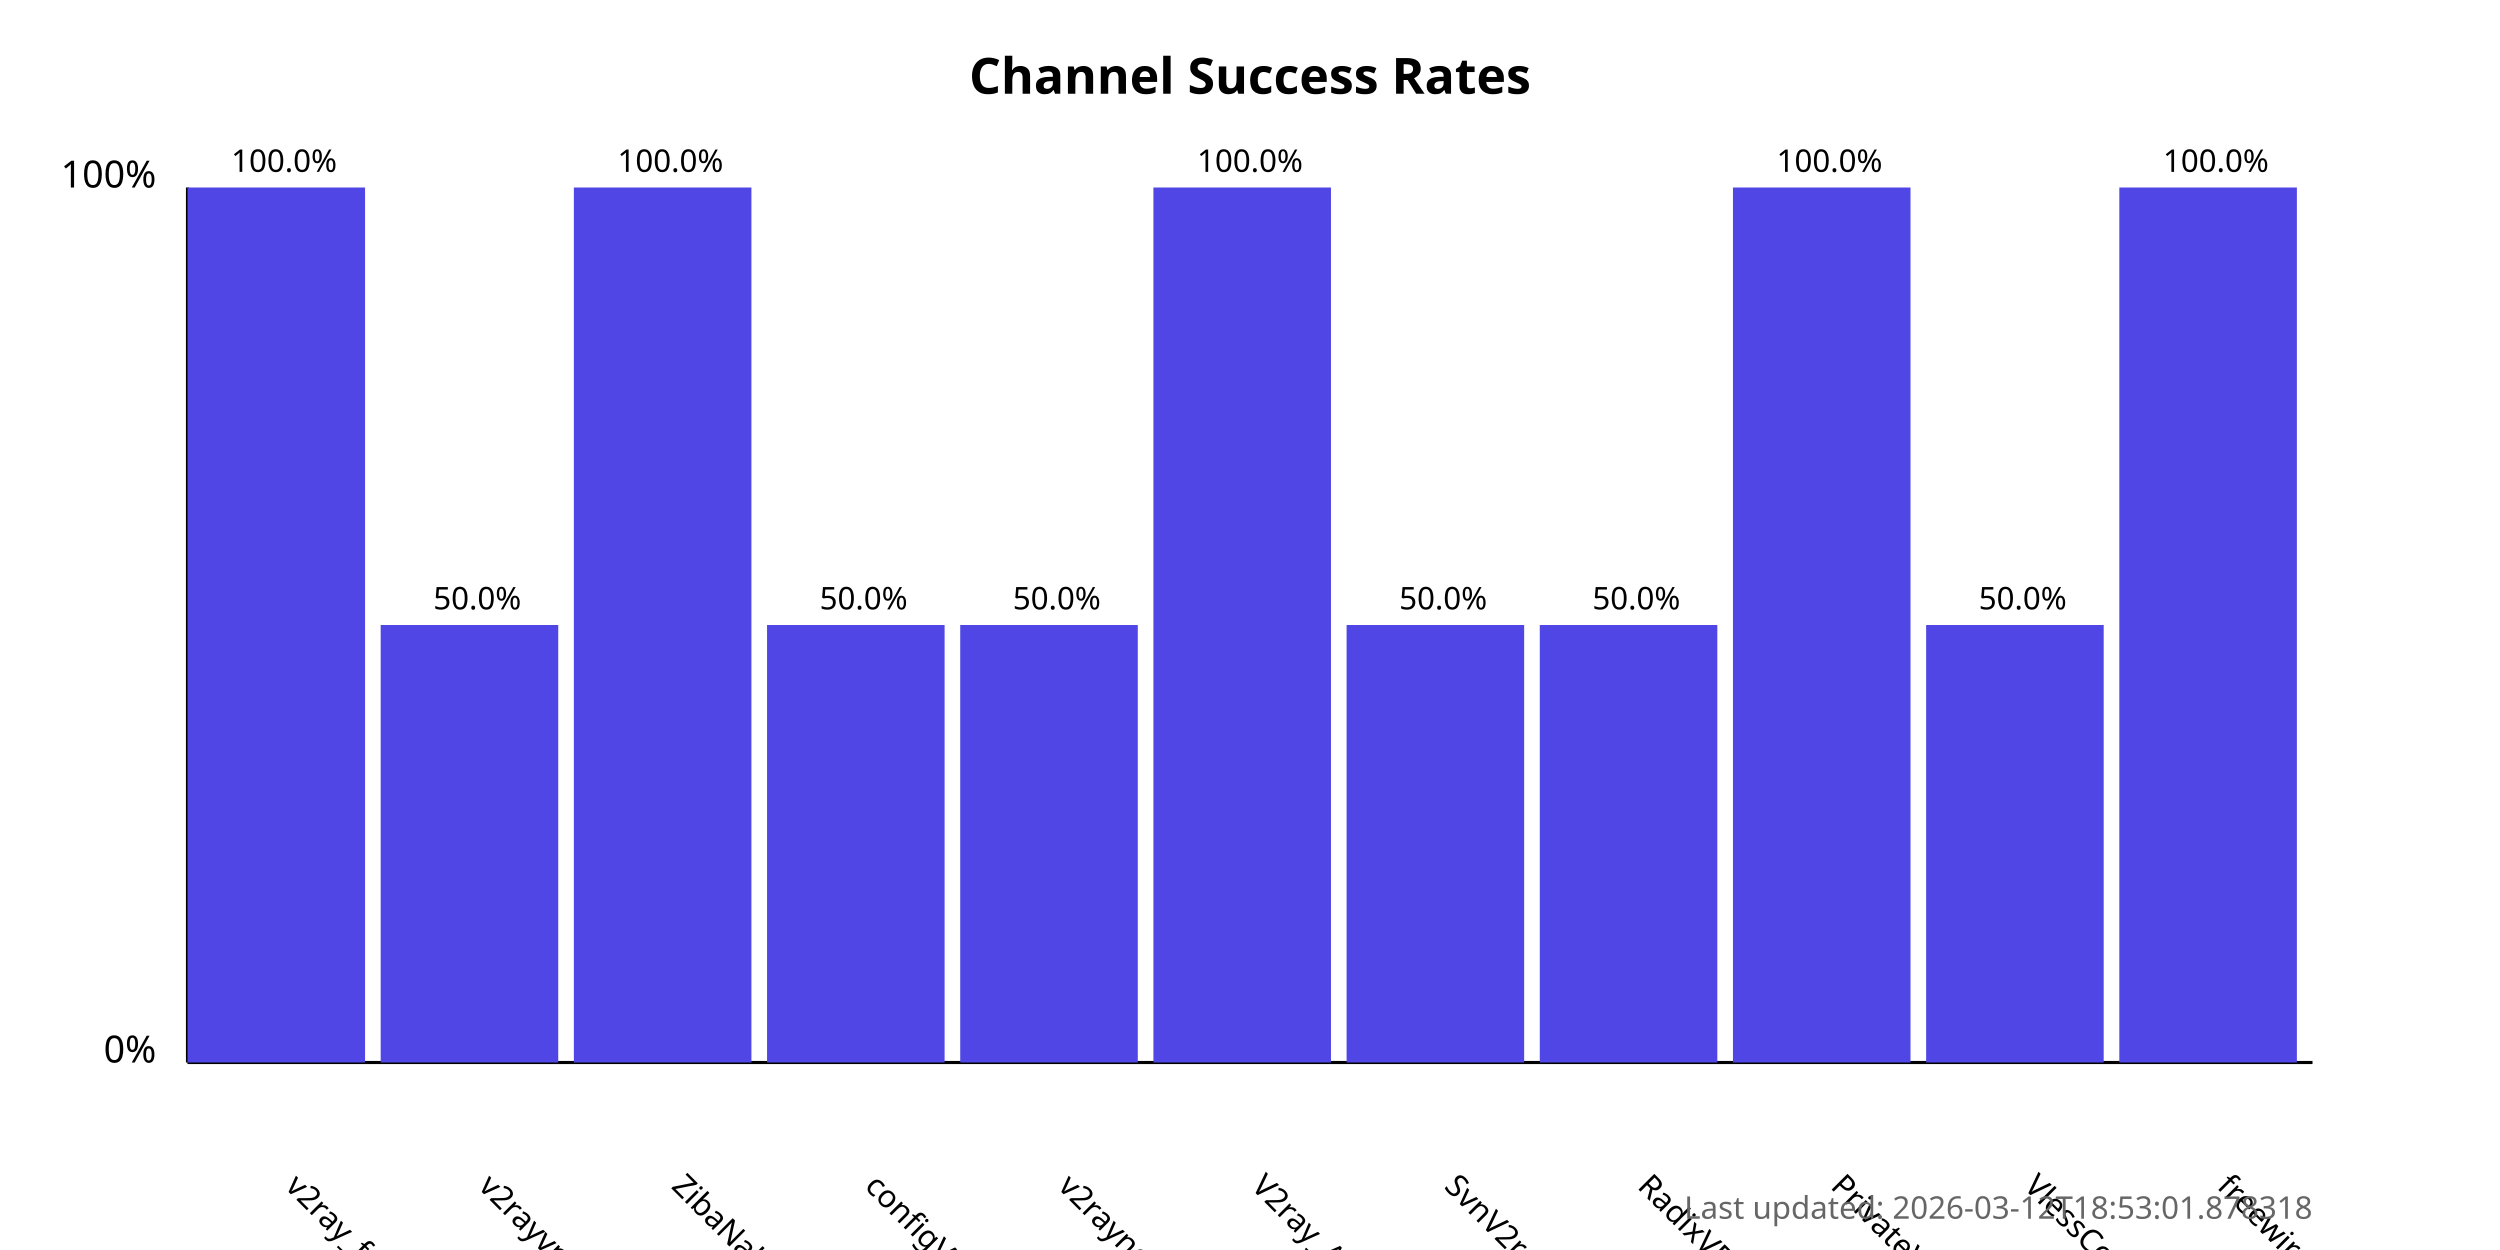
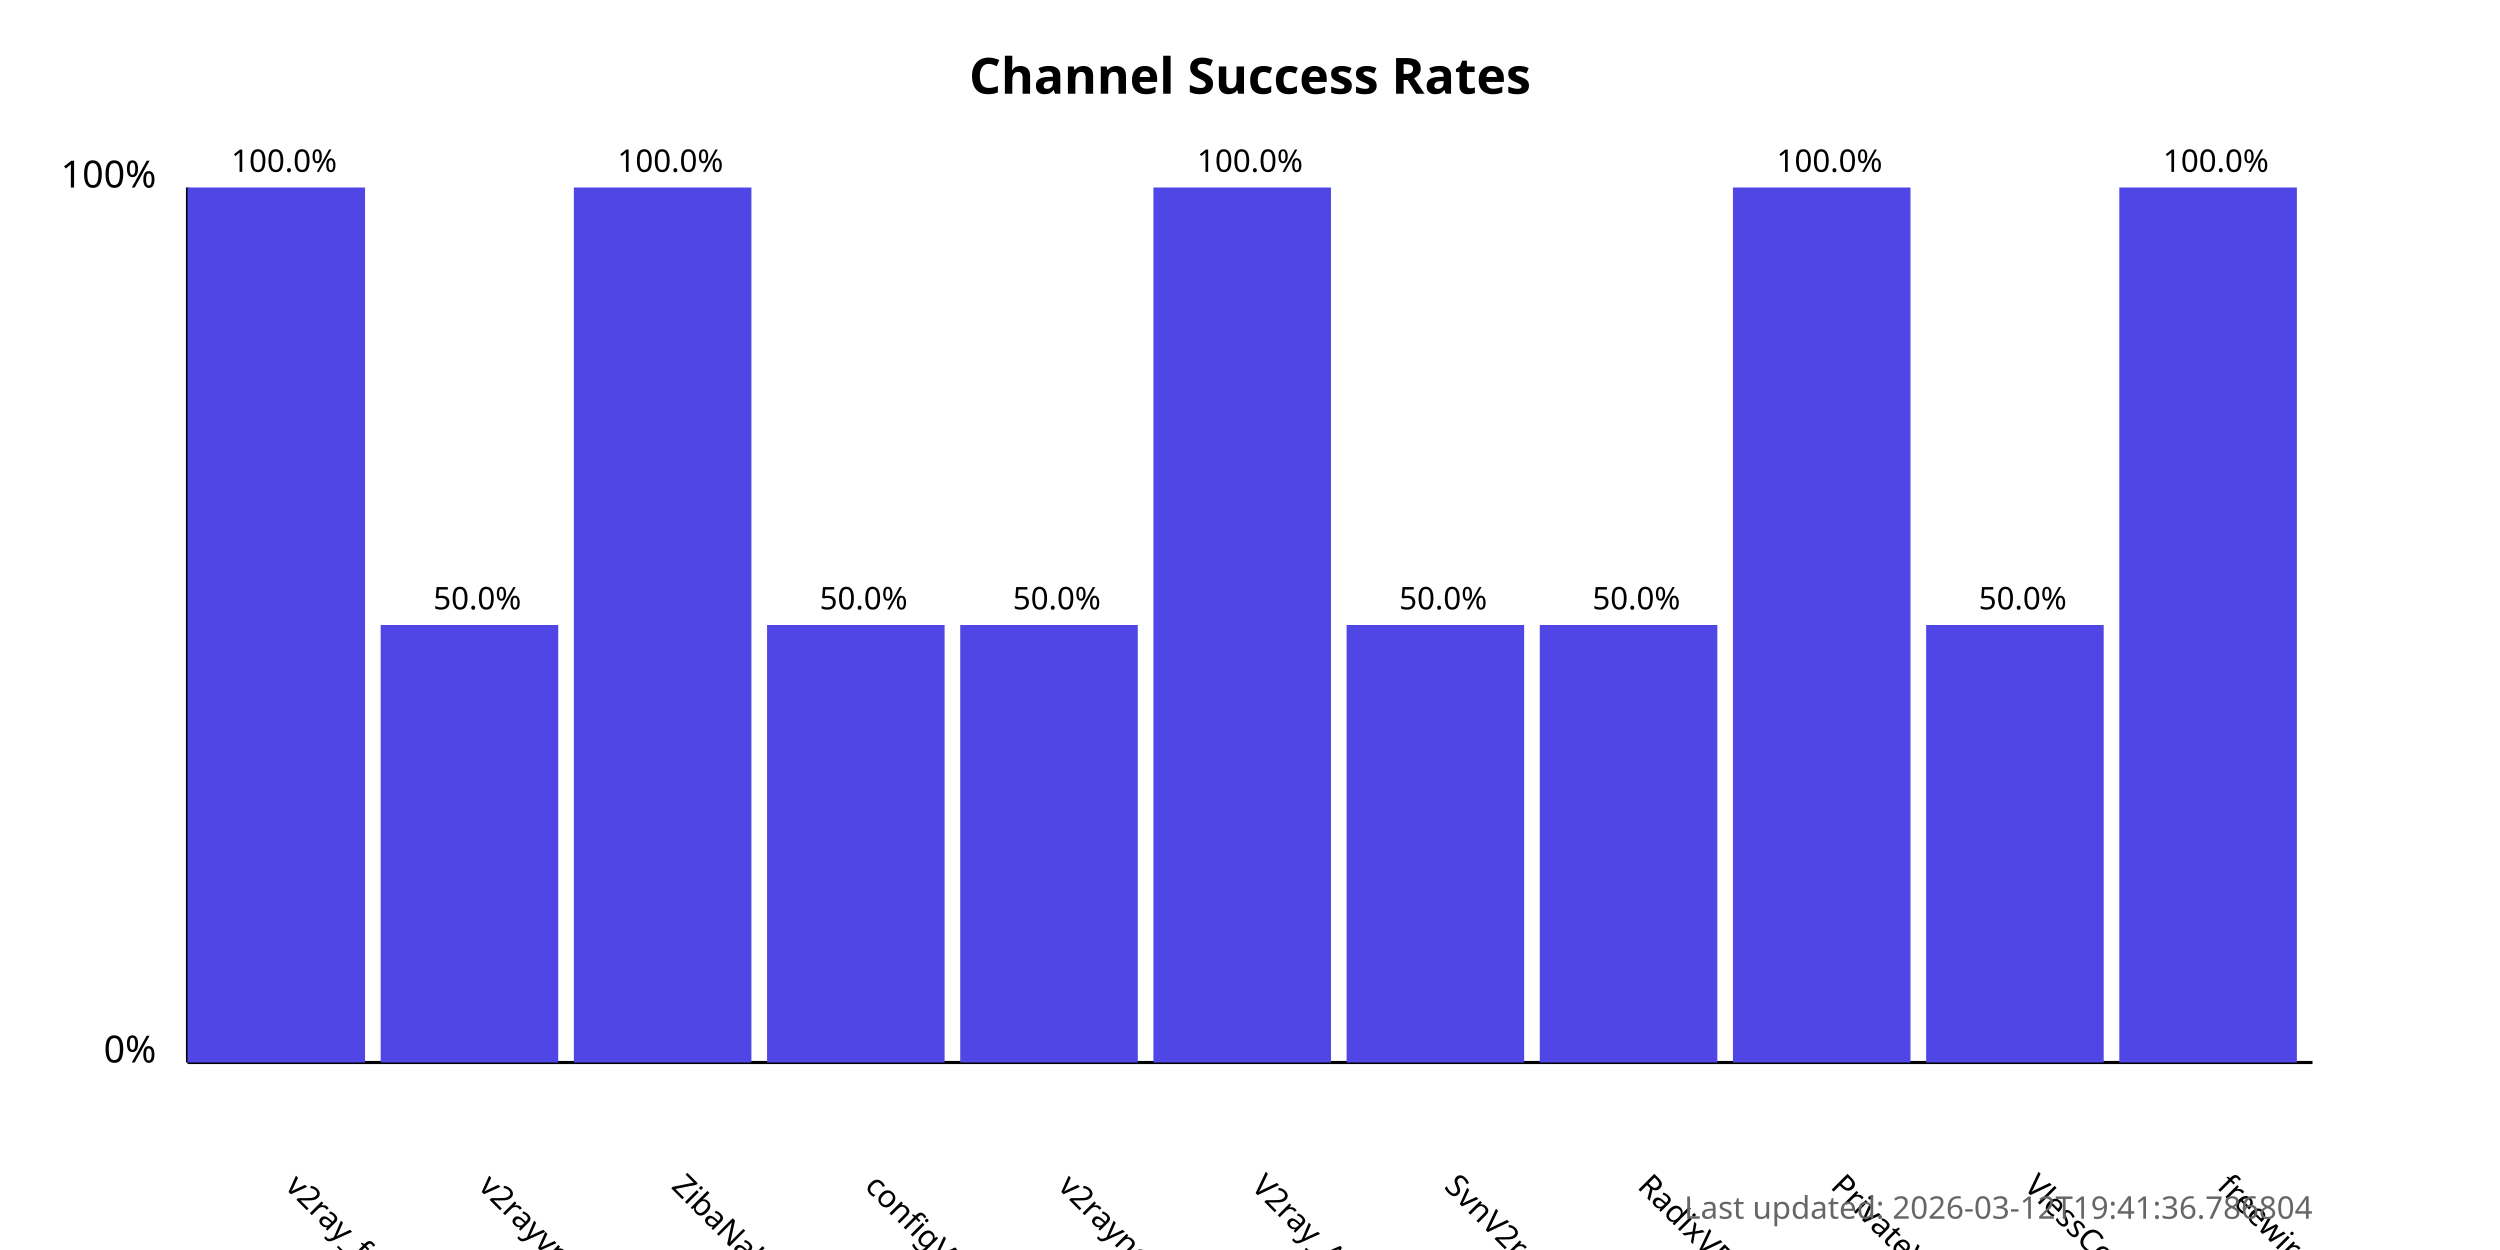
<svg xmlns="http://www.w3.org/2000/svg" width="800" height="400">
  <style>
            .chart-title { font: bold 16px sans-serif; }
            .axis-label { font: 12px sans-serif; }
            .tick-label { font: 10px sans-serif; }
            .bar { fill: #4f46e5; }
            .bar:hover { fill: #6366f1; }
            .timestamp { font: 10px sans-serif; fill: #666; }
        </style>
  <text x="400.0" y="30" text-anchor="middle" class="chart-title">
            Channel Success Rates
        </text>
  <line x1="60" y1="340" x2="60" y2="60" stroke="black" stroke-width="1" />
  <line x1="60" y1="340" x2="740" y2="340" stroke="black" stroke-width="1" />
  <text x="50" y="340" text-anchor="end" class="axis-label">0%</text>
  <text x="50" y="60" text-anchor="end" class="axis-label">100%</text>
  <g>
    <rect x="60" y="60.0" width="56.818" height="280.0" class="bar" />
    <text x="90.909" y="380" transform="rotate(45, 90.90909, 380)" text-anchor="start" class="tick-label">
                v2ray_free_conf
            </text>
    <text x="90.909" y="55.0" text-anchor="middle" class="tick-label">
                100.0%
            </text>
  </g>
  <g>
    <rect x="121.818" y="200.0" width="56.818" height="140.0" class="bar" />
    <text x="152.727" y="380" transform="rotate(45, 152.7273, 380)" text-anchor="start" class="tick-label">
                v2rayvpno
            </text>
    <text x="152.727" y="195.0" text-anchor="middle" class="tick-label">
                50.0%
            </text>
  </g>
  <g>
    <rect x="183.636" y="60.0" width="56.818" height="280.0" class="bar" />
    <text x="214.545" y="380" transform="rotate(45, 214.5455, 380)" text-anchor="start" class="tick-label">
                ZibaNabz
            </text>
    <text x="214.545" y="55.0" text-anchor="middle" class="tick-label">
                100.0%
            </text>
  </g>
  <g>
    <rect x="245.455" y="200.0" width="56.818" height="140.0" class="bar" />
    <text x="276.364" y="380" transform="rotate(45, 276.3636, 380)" text-anchor="start" class="tick-label">
                configV2rayForFree
            </text>
    <text x="276.364" y="195.0" text-anchor="middle" class="tick-label">
                50.0%
            </text>
  </g>
  <g>
    <rect x="307.273" y="200.0" width="56.818" height="140.0" class="bar" />
    <text x="338.182" y="380" transform="rotate(45, 338.1818, 380)" text-anchor="start" class="tick-label">
                v2rayngvpn
            </text>
    <text x="338.182" y="195.0" text-anchor="middle" class="tick-label">
                50.0%
            </text>
  </g>
  <g>
    <rect x="369.091" y="60.0" width="56.818" height="280.0" class="bar" />
    <text x="400.0" y="380" transform="rotate(45, 400.0, 380)" text-anchor="start" class="tick-label">
                V2ray_Alpha
            </text>
    <text x="400.0" y="55.0" text-anchor="middle" class="tick-label">
                100.0%
            </text>
  </g>
  <g>
    <rect x="430.909" y="200.0" width="56.818" height="140.0" class="bar" />
    <text x="461.818" y="380" transform="rotate(45, 461.8182, 380)" text-anchor="start" class="tick-label">
                SvnV2ray
            </text>
    <text x="461.818" y="195.0" text-anchor="middle" class="tick-label">
                50.0%
            </text>
  </g>
  <g>
    <rect x="492.727" y="200.0" width="56.818" height="140.0" class="bar" />
    <text x="523.636" y="380" transform="rotate(45, 523.6364, 380)" text-anchor="start" class="tick-label">
                RadixVPN
            </text>
    <text x="523.636" y="195.0" text-anchor="middle" class="tick-label">
                50.0%
            </text>
  </g>
  <g>
    <rect x="554.545" y="60.0" width="56.818" height="280.0" class="bar" />
    <text x="585.455" y="380" transform="rotate(45, 585.4545, 380)" text-anchor="start" class="tick-label">
                PrivateVPNs
            </text>
    <text x="585.455" y="55.0" text-anchor="middle" class="tick-label">
                100.0%
            </text>
  </g>
  <g>
    <rect x="616.364" y="200.0" width="56.818" height="140.0" class="bar" />
    <text x="647.273" y="380" transform="rotate(45, 647.2727, 380)" text-anchor="start" class="tick-label">
                VlessConfig
            </text>
    <text x="647.273" y="195.0" text-anchor="middle" class="tick-label">
                50.0%
            </text>
  </g>
  <g>
    <rect x="678.182" y="60.0" width="56.818" height="280.0" class="bar" />
    <text x="709.091" y="380" transform="rotate(45, 709.0909, 380)" text-anchor="start" class="tick-label">
                freewireguard
            </text>
    <text x="709.091" y="55.0" text-anchor="middle" class="tick-label">
                100.0%
            </text>
  </g>
  <text x="740" y="390" text-anchor="end" class="timestamp">
-             Last updated: 2026-03-12T18:53:01.878318
+             Last updated: 2026-03-12T19:41:36.786804
        </text>
</svg>
